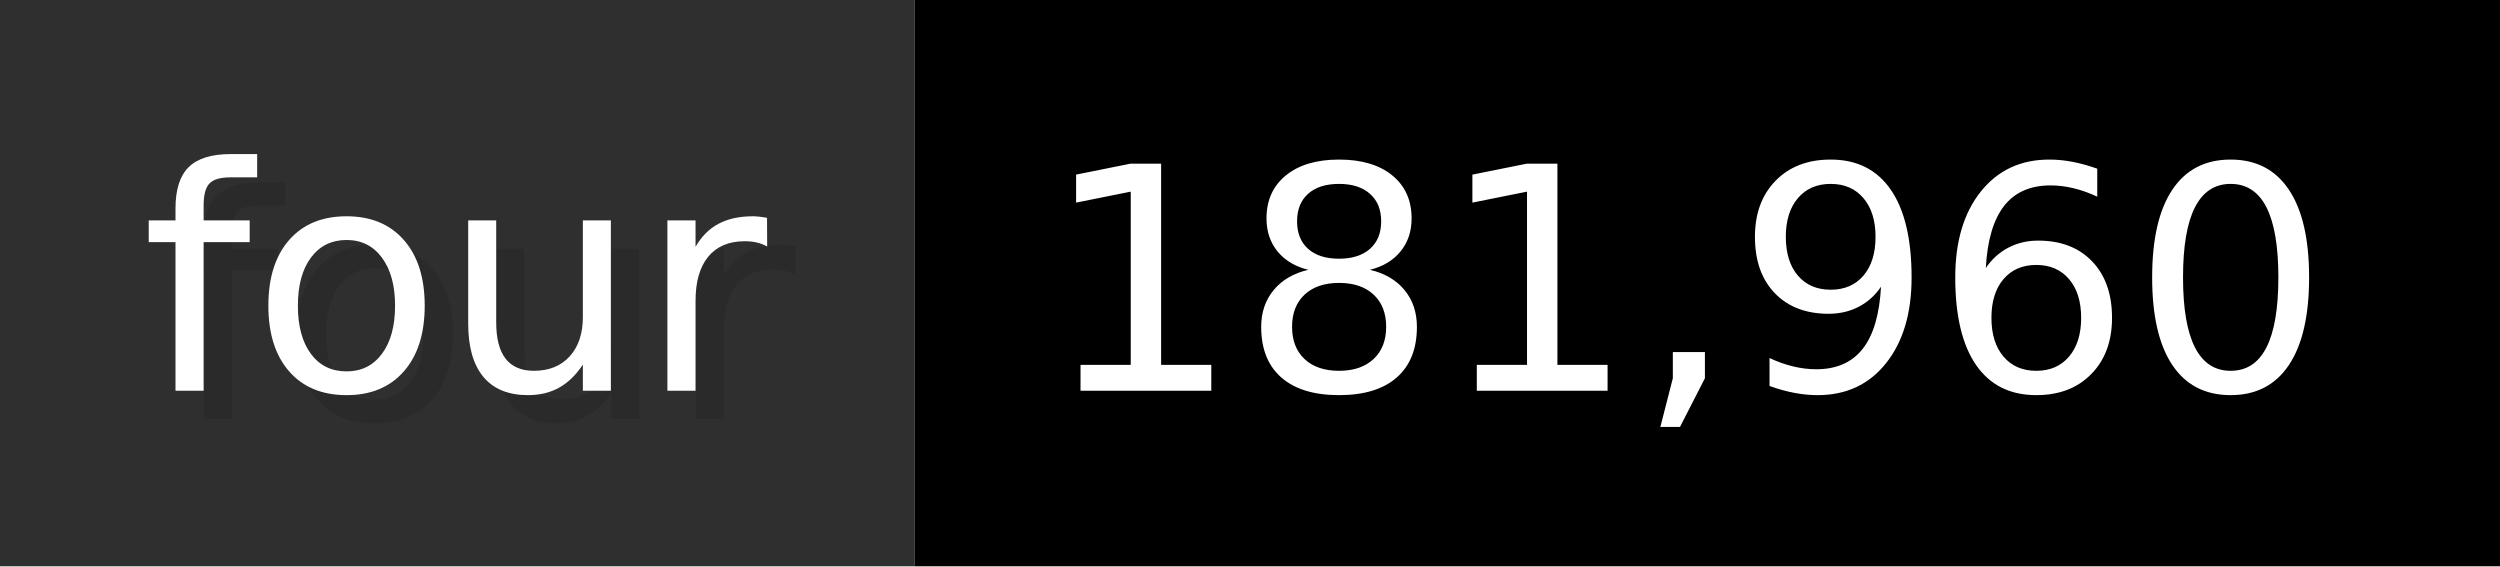
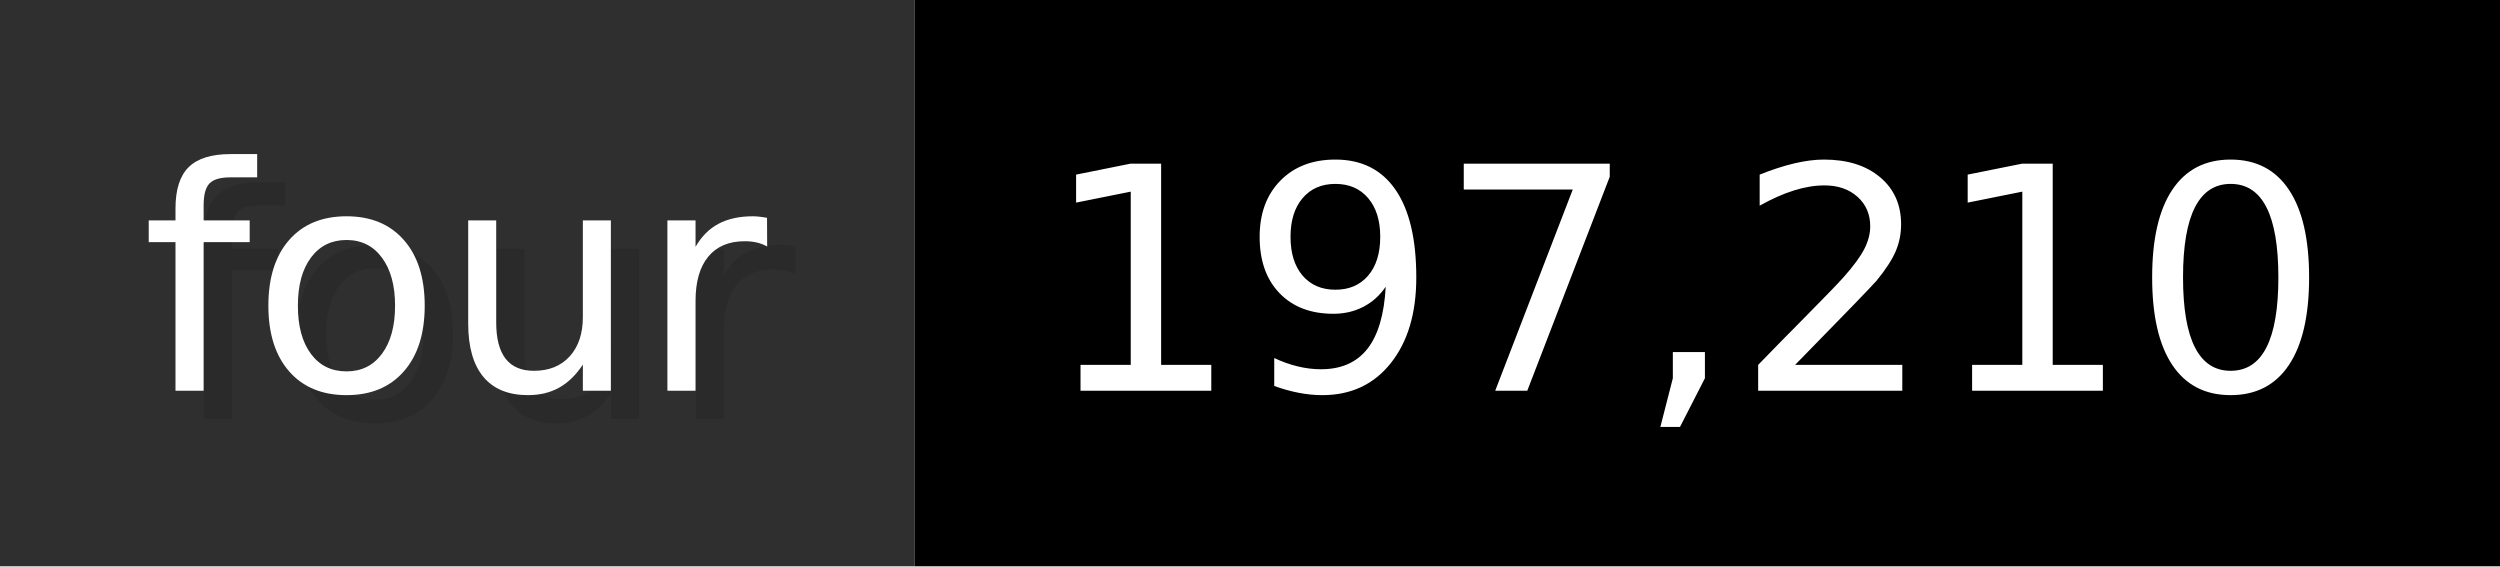
- <svg xmlns="http://www.w3.org/2000/svg" width="88.3" height="20" viewBox="0 0 883 200" role="img" aria-label="four: 181,960">
+ <svg xmlns="http://www.w3.org/2000/svg" width="88.3" height="20" viewBox="0 0 883 200" role="img" aria-label="four: 197,210">
  <g>
    <rect fill="#2F2F2F" width="323" height="200" />
    <rect fill="#" x="323" width="560" height="200" />
  </g>
  <g aria-hidden="true" fill="#fff" text-anchor="start" font-family="Verdana,DejaVu Sans,sans-serif" font-size="110">
    <text x="60" y="148" textLength="223" fill="#000" opacity="0.1">four</text>
    <text x="50" y="138" textLength="223">four</text>
-     <text x="378" y="148" textLength="460" fill="#000" opacity="0.1">181,960</text>
-     <text x="368" y="138" textLength="460">181,960</text>
+     <text x="378" y="148" textLength="460" fill="#000" opacity="0.1">197,210</text>
+     <text x="368" y="138" textLength="460">197,210</text>
  </g>
</svg>
